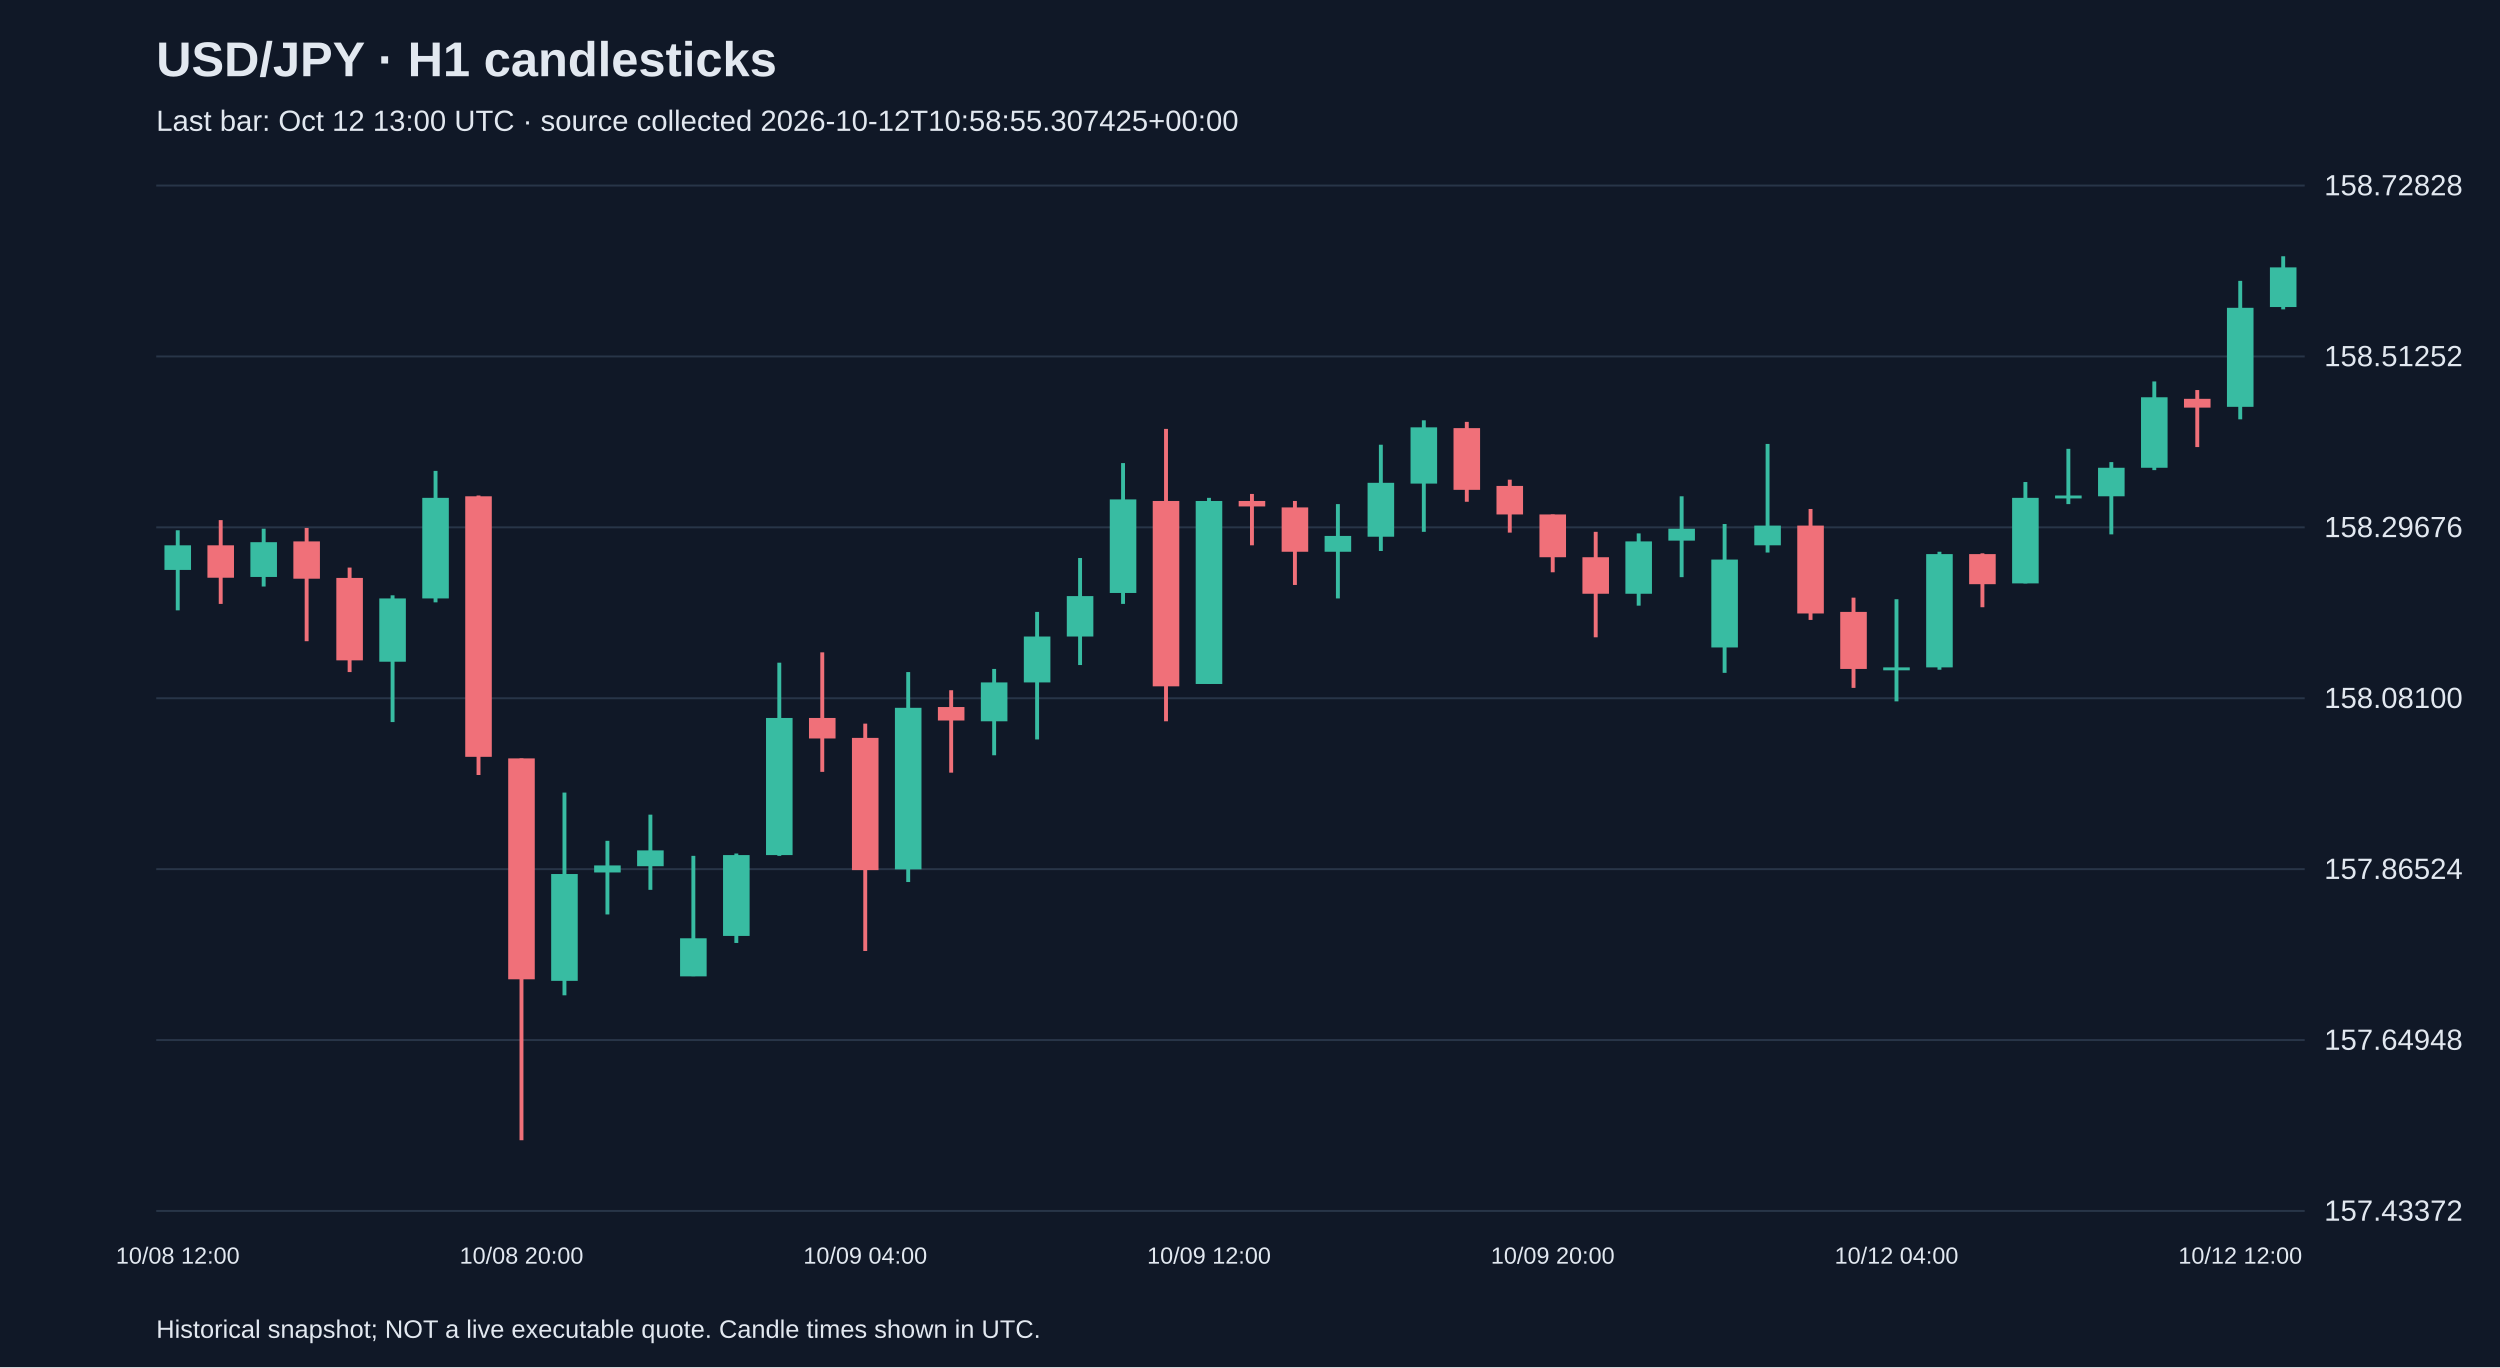
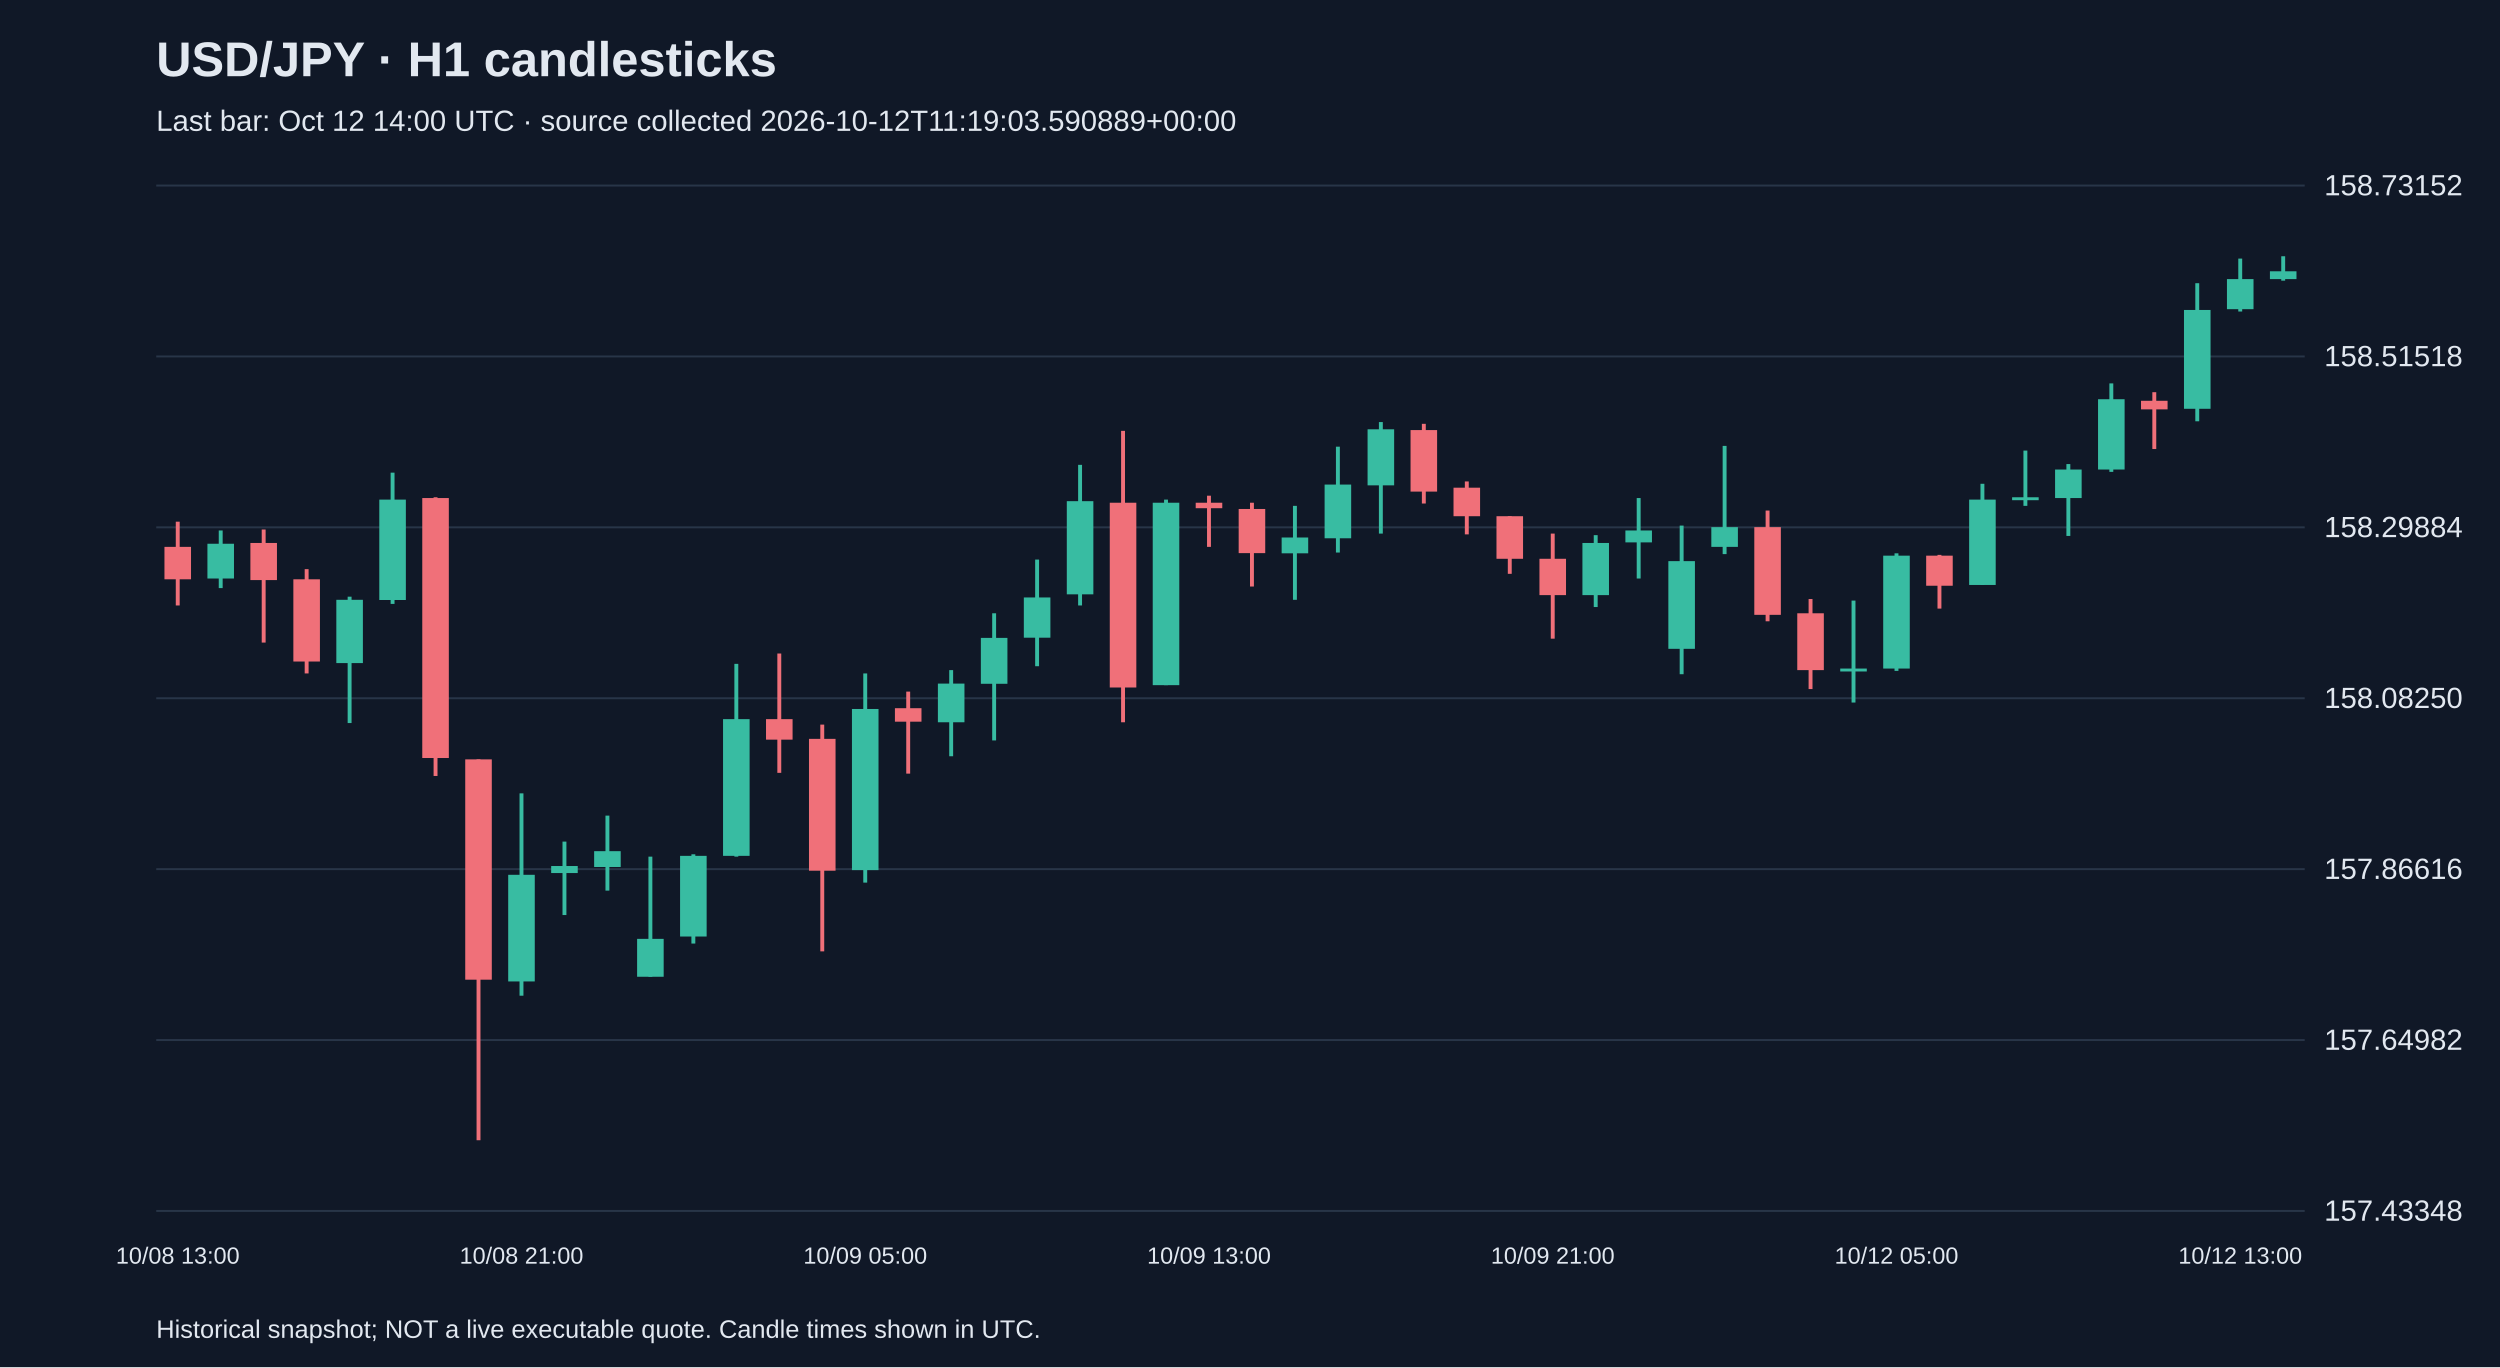
<svg xmlns="http://www.w3.org/2000/svg" viewBox="0 0 1280 700">
  <rect width="100%" height="100%" fill="#101827" />
  <style>text{font-family:Arial,sans-serif;fill:#e2e8f0}</style>
  <text x="80" y="39" font-size="25" font-weight="bold">USD/JPY · H1 candlesticks</text>
-   <text x="80" y="67" font-size="15" fill="#a6b1c5">Last bar: Oct 12 13:00 UTC · source collected 2026-10-12T10:58:55.307425+00:00</text>
+   <text x="80" y="67" font-size="15" fill="#a6b1c5">Last bar: Oct 12 14:00 UTC · source collected 2026-10-12T11:19:03.590889+00:00</text>
  <line x1="80" y1="620.0" x2="1180" y2="620.0" stroke="#283548" />
-   <text x="1190" y="625.0" font-size="15">157.43372</text>
+   <text x="1190" y="625.0" font-size="15">157.43348</text>
  <line x1="80" y1="532.5" x2="1180" y2="532.5" stroke="#283548" />
-   <text x="1190" y="537.5" font-size="15">157.64948</text>
+   <text x="1190" y="537.5" font-size="15">157.64982</text>
  <line x1="80" y1="445.0" x2="1180" y2="445.0" stroke="#283548" />
-   <text x="1190" y="450.0" font-size="15">157.86524</text>
+   <text x="1190" y="450.0" font-size="15">157.86616</text>
  <line x1="80" y1="357.5" x2="1180" y2="357.5" stroke="#283548" />
-   <text x="1190" y="362.5" font-size="15">158.08100</text>
+   <text x="1190" y="362.5" font-size="15">158.08250</text>
  <line x1="80" y1="270.0" x2="1180" y2="270.0" stroke="#283548" />
-   <text x="1190" y="275.0" font-size="15">158.29676</text>
+   <text x="1190" y="275.0" font-size="15">158.29884</text>
  <line x1="80" y1="182.5" x2="1180" y2="182.5" stroke="#283548" />
-   <text x="1190" y="187.5" font-size="15">158.51252</text>
+   <text x="1190" y="187.5" font-size="15">158.51518</text>
  <line x1="80" y1="95.0" x2="1180" y2="95.0" stroke="#283548" />
-   <text x="1190" y="100.0" font-size="15">158.72828</text>
-   <line x1="91.0" y1="271.5" x2="91.0" y2="312.5" stroke="#38bca2" stroke-width="2" />
-   <rect x="84.2" y="279.2" width="13.6" height="12.6" fill="#38bca2" />
-   <text x="91.0" y="647" text-anchor="middle" font-size="12">10/08 12:00</text>
-   <line x1="113.0" y1="266.3" x2="113.0" y2="309.2" stroke="#f07079" stroke-width="2" />
-   <rect x="106.2" y="279.2" width="13.6" height="16.6" fill="#f07079" />
-   <line x1="135.0" y1="270.7" x2="135.0" y2="300.3" stroke="#38bca2" stroke-width="2" />
-   <rect x="128.2" y="277.6" width="13.6" height="17.8" fill="#38bca2" />
-   <line x1="157.0" y1="270.3" x2="157.0" y2="328.3" stroke="#f07079" stroke-width="2" />
-   <rect x="150.2" y="277.2" width="13.6" height="19.1" fill="#f07079" />
-   <line x1="179.0" y1="290.6" x2="179.0" y2="344.1" stroke="#f07079" stroke-width="2" />
-   <rect x="172.2" y="295.9" width="13.6" height="42.2" fill="#f07079" />
-   <line x1="201.0" y1="304.8" x2="201.0" y2="369.7" stroke="#38bca2" stroke-width="2" />
-   <rect x="194.2" y="306.4" width="13.6" height="32.4" fill="#38bca2" />
-   <line x1="223.0" y1="241.1" x2="223.0" y2="308.4" stroke="#38bca2" stroke-width="2" />
-   <rect x="216.2" y="254.9" width="13.6" height="51.5" fill="#38bca2" />
-   <line x1="245.0" y1="253.7" x2="245.0" y2="396.8" stroke="#f07079" stroke-width="2" />
-   <rect x="238.2" y="254.1" width="13.6" height="133.4" fill="#f07079" />
-   <line x1="267.0" y1="388.3" x2="267.0" y2="583.8" stroke="#f07079" stroke-width="2" />
-   <rect x="260.2" y="388.3" width="13.6" height="113.1" fill="#f07079" />
-   <text x="267.0" y="647" text-anchor="middle" font-size="12">10/08 20:00</text>
-   <line x1="289.0" y1="405.8" x2="289.0" y2="509.6" stroke="#38bca2" stroke-width="2" />
-   <rect x="282.2" y="447.5" width="13.6" height="54.7" fill="#38bca2" />
-   <line x1="311.0" y1="430.5" x2="311.0" y2="468.2" stroke="#38bca2" stroke-width="2" />
-   <rect x="304.2" y="443.1" width="13.6" height="3.6" fill="#38bca2" />
-   <line x1="333.0" y1="417.1" x2="333.0" y2="455.6" stroke="#38bca2" stroke-width="2" />
-   <rect x="326.2" y="435.4" width="13.6" height="8.1" fill="#38bca2" />
-   <line x1="355.0" y1="438.2" x2="355.0" y2="499.8" stroke="#38bca2" stroke-width="2" />
-   <rect x="348.2" y="480.4" width="13.6" height="19.5" fill="#38bca2" />
-   <line x1="377.0" y1="437.0" x2="377.0" y2="482.8" stroke="#38bca2" stroke-width="2" />
-   <rect x="370.2" y="437.8" width="13.6" height="41.4" fill="#38bca2" />
-   <line x1="399.0" y1="339.3" x2="399.0" y2="438.2" stroke="#38bca2" stroke-width="2" />
-   <rect x="392.2" y="367.6" width="13.6" height="70.2" fill="#38bca2" />
-   <line x1="421.0" y1="334.0" x2="421.0" y2="395.2" stroke="#f07079" stroke-width="2" />
-   <rect x="414.2" y="367.6" width="13.6" height="10.5" fill="#f07079" />
-   <line x1="443.0" y1="370.5" x2="443.0" y2="486.9" stroke="#f07079" stroke-width="2" />
-   <rect x="436.2" y="377.8" width="13.6" height="67.7" fill="#f07079" />
-   <text x="443.0" y="647" text-anchor="middle" font-size="12">10/09 04:00</text>
-   <line x1="465.0" y1="344.1" x2="465.0" y2="451.6" stroke="#38bca2" stroke-width="2" />
-   <rect x="458.2" y="362.4" width="13.6" height="82.7" fill="#38bca2" />
-   <line x1="487.0" y1="353.4" x2="487.0" y2="395.6" stroke="#f07079" stroke-width="2" />
-   <rect x="480.2" y="362.0" width="13.6" height="6.9" fill="#f07079" />
-   <line x1="509.0" y1="342.5" x2="509.0" y2="386.7" stroke="#38bca2" stroke-width="2" />
-   <rect x="502.2" y="349.4" width="13.6" height="19.9" fill="#38bca2" />
-   <line x1="531.0" y1="313.3" x2="531.0" y2="378.6" stroke="#38bca2" stroke-width="2" />
-   <rect x="524.2" y="325.9" width="13.6" height="23.5" fill="#38bca2" />
-   <line x1="553.0" y1="285.7" x2="553.0" y2="340.5" stroke="#38bca2" stroke-width="2" />
-   <rect x="546.2" y="305.2" width="13.6" height="20.7" fill="#38bca2" />
-   <line x1="575.0" y1="237.1" x2="575.0" y2="309.2" stroke="#38bca2" stroke-width="2" />
-   <rect x="568.2" y="255.7" width="13.6" height="47.9" fill="#38bca2" />
-   <line x1="597.0" y1="219.6" x2="597.0" y2="369.3" stroke="#f07079" stroke-width="2" />
-   <rect x="590.2" y="256.5" width="13.6" height="94.9" fill="#f07079" />
-   <line x1="619.0" y1="254.9" x2="619.0" y2="350.2" stroke="#38bca2" stroke-width="2" />
-   <rect x="612.2" y="256.5" width="13.6" height="93.7" fill="#38bca2" />
-   <text x="619.0" y="647" text-anchor="middle" font-size="12">10/09 12:00</text>
-   <line x1="641.0" y1="252.9" x2="641.0" y2="279.2" stroke="#f07079" stroke-width="2" />
-   <rect x="634.2" y="256.5" width="13.6" height="2.8" fill="#f07079" />
-   <line x1="663.0" y1="256.5" x2="663.0" y2="299.5" stroke="#f07079" stroke-width="2" />
-   <rect x="656.2" y="259.8" width="13.6" height="22.7" fill="#f07079" />
-   <line x1="685.0" y1="258.1" x2="685.0" y2="306.4" stroke="#38bca2" stroke-width="2" />
-   <rect x="678.2" y="274.4" width="13.6" height="8.1" fill="#38bca2" />
-   <line x1="707.0" y1="227.7" x2="707.0" y2="282.1" stroke="#38bca2" stroke-width="2" />
-   <rect x="700.2" y="247.2" width="13.6" height="27.6" fill="#38bca2" />
-   <line x1="729.0" y1="215.2" x2="729.0" y2="272.3" stroke="#38bca2" stroke-width="2" />
-   <rect x="722.2" y="218.8" width="13.6" height="28.8" fill="#38bca2" />
-   <line x1="751.0" y1="216.0" x2="751.0" y2="256.9" stroke="#f07079" stroke-width="2" />
-   <rect x="744.2" y="219.2" width="13.6" height="31.6" fill="#f07079" />
-   <line x1="773.0" y1="245.6" x2="773.0" y2="272.7" stroke="#f07079" stroke-width="2" />
-   <rect x="766.2" y="248.8" width="13.6" height="14.6" fill="#f07079" />
-   <line x1="795.0" y1="263.4" x2="795.0" y2="293.0" stroke="#f07079" stroke-width="2" />
-   <rect x="788.2" y="263.4" width="13.6" height="21.9" fill="#f07079" />
-   <text x="795.0" y="647" text-anchor="middle" font-size="12">10/09 20:00</text>
-   <line x1="817.0" y1="272.3" x2="817.0" y2="326.3" stroke="#f07079" stroke-width="2" />
-   <rect x="810.2" y="285.3" width="13.6" height="18.7" fill="#f07079" />
-   <line x1="839.0" y1="273.1" x2="839.0" y2="310.1" stroke="#38bca2" stroke-width="2" />
-   <rect x="832.2" y="277.2" width="13.6" height="26.8" fill="#38bca2" />
-   <line x1="861.0" y1="254.1" x2="861.0" y2="295.5" stroke="#38bca2" stroke-width="2" />
-   <rect x="854.2" y="270.7" width="13.6" height="6.1" fill="#38bca2" />
-   <line x1="883.0" y1="268.3" x2="883.0" y2="344.5" stroke="#38bca2" stroke-width="2" />
-   <rect x="876.2" y="286.5" width="13.6" height="45.0" fill="#38bca2" />
-   <line x1="905.0" y1="227.3" x2="905.0" y2="282.9" stroke="#38bca2" stroke-width="2" />
-   <rect x="898.2" y="269.1" width="13.6" height="10.1" fill="#38bca2" />
-   <line x1="927.0" y1="260.6" x2="927.0" y2="317.4" stroke="#f07079" stroke-width="2" />
-   <rect x="920.2" y="269.1" width="13.6" height="45.0" fill="#f07079" />
-   <line x1="949.0" y1="306.0" x2="949.0" y2="352.2" stroke="#f07079" stroke-width="2" />
-   <rect x="942.2" y="313.3" width="13.6" height="29.2" fill="#f07079" />
-   <line x1="971.0" y1="306.8" x2="971.0" y2="359.1" stroke="#38bca2" stroke-width="2" />
-   <rect x="964.2" y="341.7" width="13.6" height="1.5" fill="#38bca2" />
-   <text x="971.0" y="647" text-anchor="middle" font-size="12">10/12 04:00</text>
-   <line x1="993.0" y1="282.5" x2="993.0" y2="342.9" stroke="#38bca2" stroke-width="2" />
-   <rect x="986.2" y="283.7" width="13.6" height="58.0" fill="#38bca2" />
-   <line x1="1015.0" y1="283.3" x2="1015.0" y2="310.9" stroke="#f07079" stroke-width="2" />
-   <rect x="1008.2" y="283.7" width="13.6" height="15.4" fill="#f07079" />
-   <line x1="1037.0" y1="246.8" x2="1037.0" y2="298.7" stroke="#38bca2" stroke-width="2" />
-   <rect x="1030.2" y="254.9" width="13.6" height="43.8" fill="#38bca2" />
-   <line x1="1059.0" y1="229.8" x2="1059.0" y2="258.1" stroke="#38bca2" stroke-width="2" />
-   <rect x="1052.2" y="253.7" width="13.6" height="1.5" fill="#38bca2" />
-   <line x1="1081.0" y1="236.6" x2="1081.0" y2="273.6" stroke="#38bca2" stroke-width="2" />
-   <rect x="1074.2" y="239.5" width="13.6" height="14.6" fill="#38bca2" />
-   <line x1="1103.0" y1="195.3" x2="1103.0" y2="240.7" stroke="#38bca2" stroke-width="2" />
-   <rect x="1096.2" y="203.4" width="13.6" height="36.1" fill="#38bca2" />
-   <line x1="1125.0" y1="199.7" x2="1125.0" y2="228.9" stroke="#f07079" stroke-width="2" />
-   <rect x="1118.2" y="204.2" width="13.6" height="4.5" fill="#f07079" />
-   <line x1="1147.0" y1="143.8" x2="1147.0" y2="214.7" stroke="#38bca2" stroke-width="2" />
-   <rect x="1140.2" y="157.6" width="13.6" height="50.7" fill="#38bca2" />
-   <text x="1147.0" y="647" text-anchor="middle" font-size="12">10/12 12:00</text>
-   <line x1="1169.0" y1="131.2" x2="1169.0" y2="158.4" stroke="#38bca2" stroke-width="2" />
-   <rect x="1162.2" y="136.9" width="13.6" height="20.3" fill="#38bca2" />
+   <text x="1190" y="100.0" font-size="15">158.73152</text>
+   <line x1="91.0" y1="267.1" x2="91.0" y2="310.0" stroke="#f07079" stroke-width="2" />
+   <rect x="84.2" y="280.0" width="13.6" height="16.6" fill="#f07079" />
+   <text x="91.0" y="647" text-anchor="middle" font-size="12">10/08 13:00</text>
+   <line x1="113.0" y1="271.6" x2="113.0" y2="301.1" stroke="#38bca2" stroke-width="2" />
+   <rect x="106.2" y="278.4" width="13.6" height="17.8" fill="#38bca2" />
+   <line x1="135.0" y1="271.1" x2="135.0" y2="329.0" stroke="#f07079" stroke-width="2" />
+   <rect x="128.2" y="278.0" width="13.6" height="19.0" fill="#f07079" />
+   <line x1="157.0" y1="291.4" x2="157.0" y2="344.8" stroke="#f07079" stroke-width="2" />
+   <rect x="150.2" y="296.6" width="13.6" height="42.1" fill="#f07079" />
+   <line x1="179.0" y1="305.5" x2="179.0" y2="370.2" stroke="#38bca2" stroke-width="2" />
+   <rect x="172.2" y="307.1" width="13.6" height="32.4" fill="#38bca2" />
+   <line x1="201.0" y1="242.0" x2="201.0" y2="309.2" stroke="#38bca2" stroke-width="2" />
+   <rect x="194.2" y="255.8" width="13.6" height="51.4" fill="#38bca2" />
+   <line x1="223.0" y1="254.6" x2="223.0" y2="397.3" stroke="#f07079" stroke-width="2" />
+   <rect x="216.2" y="255.0" width="13.6" height="133.1" fill="#f07079" />
+   <line x1="245.0" y1="388.8" x2="245.0" y2="583.8" stroke="#f07079" stroke-width="2" />
+   <rect x="238.2" y="388.8" width="13.6" height="112.8" fill="#f07079" />
+   <line x1="267.0" y1="406.2" x2="267.0" y2="509.8" stroke="#38bca2" stroke-width="2" />
+   <rect x="260.2" y="447.9" width="13.6" height="54.6" fill="#38bca2" />
+   <text x="267.0" y="647" text-anchor="middle" font-size="12">10/08 21:00</text>
+   <line x1="289.0" y1="430.9" x2="289.0" y2="468.5" stroke="#38bca2" stroke-width="2" />
+   <rect x="282.2" y="443.4" width="13.6" height="3.6" fill="#38bca2" />
+   <line x1="311.0" y1="417.6" x2="311.0" y2="456.0" stroke="#38bca2" stroke-width="2" />
+   <rect x="304.2" y="435.8" width="13.6" height="8.1" fill="#38bca2" />
+   <line x1="333.0" y1="438.6" x2="333.0" y2="500.1" stroke="#38bca2" stroke-width="2" />
+   <rect x="326.2" y="480.7" width="13.6" height="19.4" fill="#38bca2" />
+   <line x1="355.0" y1="437.4" x2="355.0" y2="483.1" stroke="#38bca2" stroke-width="2" />
+   <rect x="348.2" y="438.2" width="13.6" height="41.3" fill="#38bca2" />
+   <line x1="377.0" y1="339.9" x2="377.0" y2="438.6" stroke="#38bca2" stroke-width="2" />
+   <rect x="370.2" y="368.2" width="13.6" height="70.0" fill="#38bca2" />
+   <line x1="399.0" y1="334.6" x2="399.0" y2="395.7" stroke="#f07079" stroke-width="2" />
+   <rect x="392.2" y="368.2" width="13.6" height="10.5" fill="#f07079" />
+   <line x1="421.0" y1="371.0" x2="421.0" y2="487.1" stroke="#f07079" stroke-width="2" />
+   <rect x="414.2" y="378.3" width="13.6" height="67.5" fill="#f07079" />
+   <line x1="443.0" y1="344.8" x2="443.0" y2="451.9" stroke="#38bca2" stroke-width="2" />
+   <rect x="436.2" y="363.0" width="13.6" height="82.5" fill="#38bca2" />
+   <text x="443.0" y="647" text-anchor="middle" font-size="12">10/09 05:00</text>
+   <line x1="465.0" y1="354.1" x2="465.0" y2="396.1" stroke="#f07079" stroke-width="2" />
+   <rect x="458.2" y="362.6" width="13.6" height="6.9" fill="#f07079" />
+   <line x1="487.0" y1="343.1" x2="487.0" y2="387.2" stroke="#38bca2" stroke-width="2" />
+   <rect x="480.2" y="350.0" width="13.6" height="19.8" fill="#38bca2" />
+   <line x1="509.0" y1="314.0" x2="509.0" y2="379.1" stroke="#38bca2" stroke-width="2" />
+   <rect x="502.2" y="326.6" width="13.6" height="23.5" fill="#38bca2" />
+   <line x1="531.0" y1="286.5" x2="531.0" y2="341.1" stroke="#38bca2" stroke-width="2" />
+   <rect x="524.2" y="305.9" width="13.6" height="20.6" fill="#38bca2" />
+   <line x1="553.0" y1="238.0" x2="553.0" y2="310.0" stroke="#38bca2" stroke-width="2" />
+   <rect x="546.2" y="256.6" width="13.6" height="47.7" fill="#38bca2" />
+   <line x1="575.0" y1="220.6" x2="575.0" y2="369.8" stroke="#f07079" stroke-width="2" />
+   <rect x="568.2" y="257.4" width="13.6" height="94.6" fill="#f07079" />
+   <line x1="597.0" y1="255.8" x2="597.0" y2="350.8" stroke="#38bca2" stroke-width="2" />
+   <rect x="590.2" y="257.4" width="13.6" height="93.4" fill="#38bca2" />
+   <line x1="619.0" y1="253.8" x2="619.0" y2="280.0" stroke="#f07079" stroke-width="2" />
+   <rect x="612.2" y="257.4" width="13.6" height="2.8" fill="#f07079" />
+   <text x="619.0" y="647" text-anchor="middle" font-size="12">10/09 13:00</text>
+   <line x1="641.0" y1="257.4" x2="641.0" y2="300.3" stroke="#f07079" stroke-width="2" />
+   <rect x="634.2" y="260.6" width="13.6" height="22.6" fill="#f07079" />
+   <line x1="663.0" y1="259.0" x2="663.0" y2="307.1" stroke="#38bca2" stroke-width="2" />
+   <rect x="656.2" y="275.2" width="13.6" height="8.1" fill="#38bca2" />
+   <line x1="685.0" y1="228.7" x2="685.0" y2="282.9" stroke="#38bca2" stroke-width="2" />
+   <rect x="678.2" y="248.1" width="13.6" height="27.5" fill="#38bca2" />
+   <line x1="707.0" y1="216.1" x2="707.0" y2="273.2" stroke="#38bca2" stroke-width="2" />
+   <rect x="700.2" y="219.8" width="13.6" height="28.7" fill="#38bca2" />
+   <line x1="729.0" y1="217.0" x2="729.0" y2="257.8" stroke="#f07079" stroke-width="2" />
+   <rect x="722.2" y="220.2" width="13.6" height="31.5" fill="#f07079" />
+   <line x1="751.0" y1="246.5" x2="751.0" y2="273.6" stroke="#f07079" stroke-width="2" />
+   <rect x="744.2" y="249.7" width="13.6" height="14.6" fill="#f07079" />
+   <line x1="773.0" y1="264.3" x2="773.0" y2="293.8" stroke="#f07079" stroke-width="2" />
+   <rect x="766.2" y="264.3" width="13.6" height="21.8" fill="#f07079" />
+   <line x1="795.0" y1="273.2" x2="795.0" y2="327.0" stroke="#f07079" stroke-width="2" />
+   <rect x="788.2" y="286.1" width="13.6" height="18.6" fill="#f07079" />
+   <text x="795.0" y="647" text-anchor="middle" font-size="12">10/09 21:00</text>
+   <line x1="817.0" y1="274.0" x2="817.0" y2="310.8" stroke="#38bca2" stroke-width="2" />
+   <rect x="810.2" y="278.0" width="13.6" height="26.7" fill="#38bca2" />
+   <line x1="839.0" y1="255.0" x2="839.0" y2="296.2" stroke="#38bca2" stroke-width="2" />
+   <rect x="832.2" y="271.6" width="13.6" height="6.1" fill="#38bca2" />
+   <line x1="861.0" y1="269.1" x2="861.0" y2="345.2" stroke="#38bca2" stroke-width="2" />
+   <rect x="854.2" y="287.3" width="13.6" height="44.9" fill="#38bca2" />
+   <line x1="883.0" y1="228.3" x2="883.0" y2="283.7" stroke="#38bca2" stroke-width="2" />
+   <rect x="876.2" y="269.9" width="13.6" height="10.1" fill="#38bca2" />
+   <line x1="905.0" y1="261.4" x2="905.0" y2="318.1" stroke="#f07079" stroke-width="2" />
+   <rect x="898.2" y="269.9" width="13.6" height="44.9" fill="#f07079" />
+   <line x1="927.0" y1="306.7" x2="927.0" y2="352.8" stroke="#f07079" stroke-width="2" />
+   <rect x="920.2" y="314.0" width="13.6" height="29.1" fill="#f07079" />
+   <line x1="949.0" y1="307.5" x2="949.0" y2="359.7" stroke="#38bca2" stroke-width="2" />
+   <rect x="942.2" y="342.3" width="13.6" height="1.5" fill="#38bca2" />
+   <line x1="971.0" y1="283.3" x2="971.0" y2="343.5" stroke="#38bca2" stroke-width="2" />
+   <rect x="964.2" y="284.5" width="13.6" height="57.8" fill="#38bca2" />
+   <text x="971.0" y="647" text-anchor="middle" font-size="12">10/12 05:00</text>
+   <line x1="993.0" y1="284.1" x2="993.0" y2="311.6" stroke="#f07079" stroke-width="2" />
+   <rect x="986.2" y="284.5" width="13.6" height="15.4" fill="#f07079" />
+   <line x1="1015.0" y1="247.7" x2="1015.0" y2="299.5" stroke="#38bca2" stroke-width="2" />
+   <rect x="1008.2" y="255.8" width="13.6" height="43.7" fill="#38bca2" />
+   <line x1="1037.0" y1="230.7" x2="1037.0" y2="259.0" stroke="#38bca2" stroke-width="2" />
+   <rect x="1030.2" y="254.6" width="13.6" height="1.5" fill="#38bca2" />
+   <line x1="1059.0" y1="237.6" x2="1059.0" y2="274.4" stroke="#38bca2" stroke-width="2" />
+   <rect x="1052.2" y="240.4" width="13.6" height="14.6" fill="#38bca2" />
+   <line x1="1081.0" y1="196.3" x2="1081.0" y2="241.6" stroke="#38bca2" stroke-width="2" />
+   <rect x="1074.2" y="204.4" width="13.6" height="36.0" fill="#38bca2" />
+   <line x1="1103.0" y1="200.8" x2="1103.0" y2="229.9" stroke="#f07079" stroke-width="2" />
+   <rect x="1096.2" y="205.2" width="13.6" height="4.4" fill="#f07079" />
+   <line x1="1125.0" y1="145.0" x2="1125.0" y2="215.7" stroke="#38bca2" stroke-width="2" />
+   <rect x="1118.2" y="158.7" width="13.6" height="50.6" fill="#38bca2" />
+   <line x1="1147.0" y1="132.4" x2="1147.0" y2="159.5" stroke="#38bca2" stroke-width="2" />
+   <rect x="1140.2" y="142.9" width="13.6" height="15.4" fill="#38bca2" />
+   <text x="1147.0" y="647" text-anchor="middle" font-size="12">10/12 13:00</text>
+   <line x1="1169.0" y1="131.2" x2="1169.0" y2="143.7" stroke="#38bca2" stroke-width="2" />
+   <rect x="1162.2" y="138.9" width="13.6" height="4.0" fill="#38bca2" />
  <text x="80" y="685" font-size="13">Historical snapshot; NOT a live executable quote. Candle times shown in UTC.</text>
</svg>
